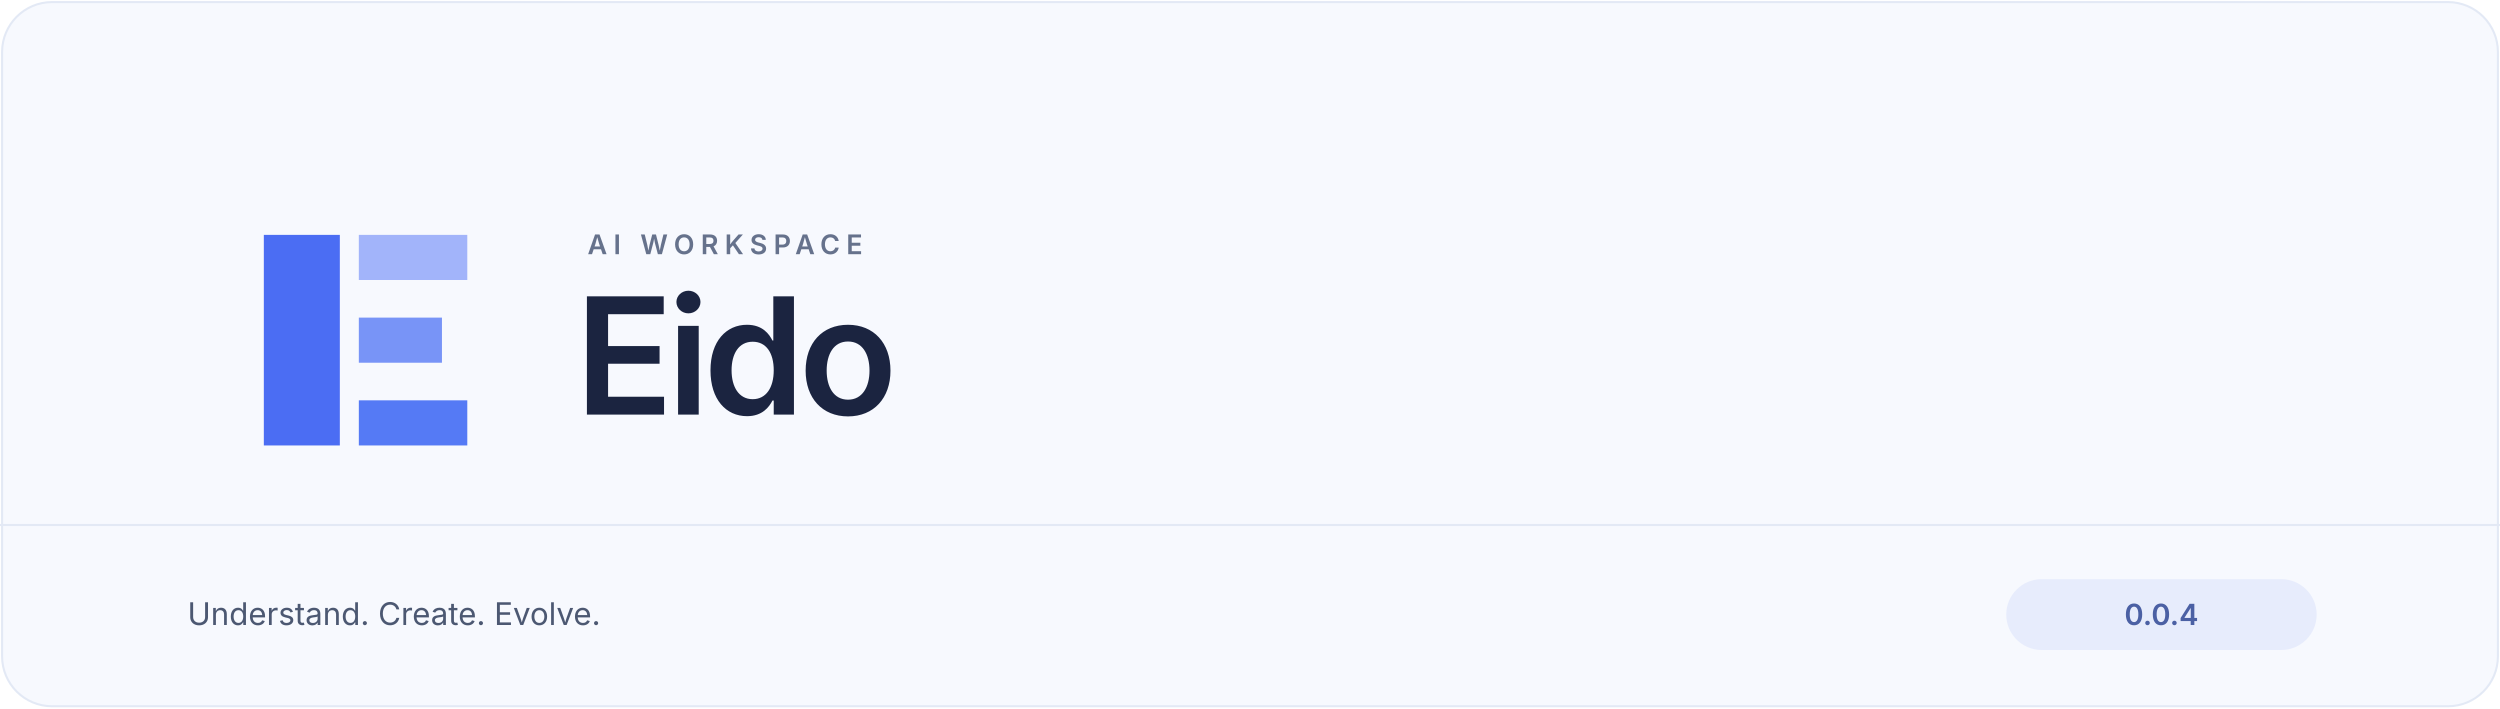
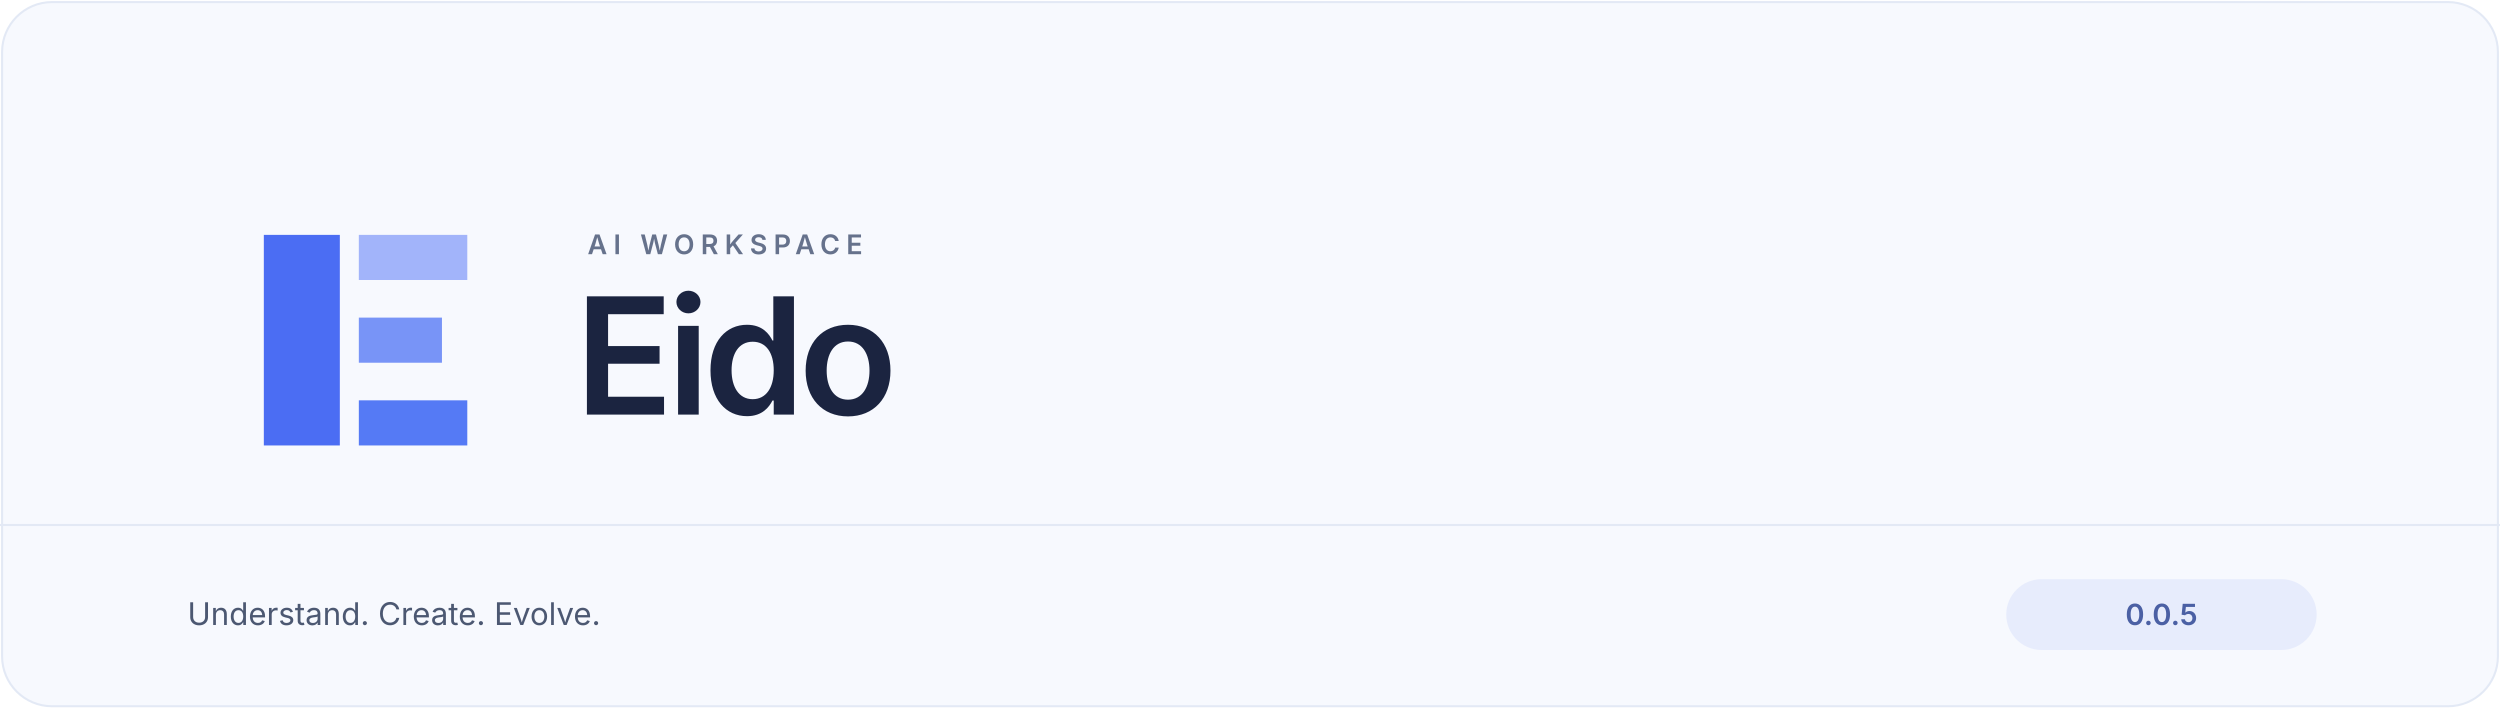
<svg xmlns="http://www.w3.org/2000/svg" width="1200" height="340" viewBox="0 0 1200 340" fill="none">
  <rect x="1" y="1" width="1198" height="338" rx="24" fill="#F7F9FE" stroke="#E3E9F5" />
  <path d="M0 252H1200" stroke="#E3E9F5" />
  <g transform="translate(78 66) scale(.19)">
    <path d="M256 246H448V778H256Z" fill="#4B6DF3" />
    <path d="M496 246H770V360H496Z" fill="#A2B4FA" />
    <path d="M496 455H706V569H496Z" fill="#7894F7" />
    <path d="M496 664H770V778H496Z" fill="#557AF5" />
  </g>
  <text x="282" y="122" fill="#66728C" font-family="-apple-system, BlinkMacSystemFont, 'Segoe UI', sans-serif" font-size="13" font-weight="600" letter-spacing="3">AI WORKSPACE</text>
  <text x="276" y="199" fill="#1B2440" font-family="-apple-system, BlinkMacSystemFont, 'Segoe UI', sans-serif" font-size="78" font-weight="600" letter-spacing="-3">Eido</text>
  <text x="90" y="300" fill="#4C5872" font-family="-apple-system, BlinkMacSystemFont, 'Segoe UI', sans-serif" font-size="15">Understand. Create. Evolve.</text>
  <rect x="963" y="278" width="149" height="34" rx="17" fill="#E7ECFC" />
-   <text x="1037.5" y="300" text-anchor="middle" fill="#4B60A4" font-family="-apple-system, BlinkMacSystemFont, 'Segoe UI', sans-serif" font-size="14" font-weight="600">0.0.4</text>
+   <text x="1037.5" y="300" text-anchor="middle" fill="#4B60A4" font-family="-apple-system, BlinkMacSystemFont, 'Segoe UI', sans-serif" font-size="14" font-weight="600">0.0.5</text>
</svg>
